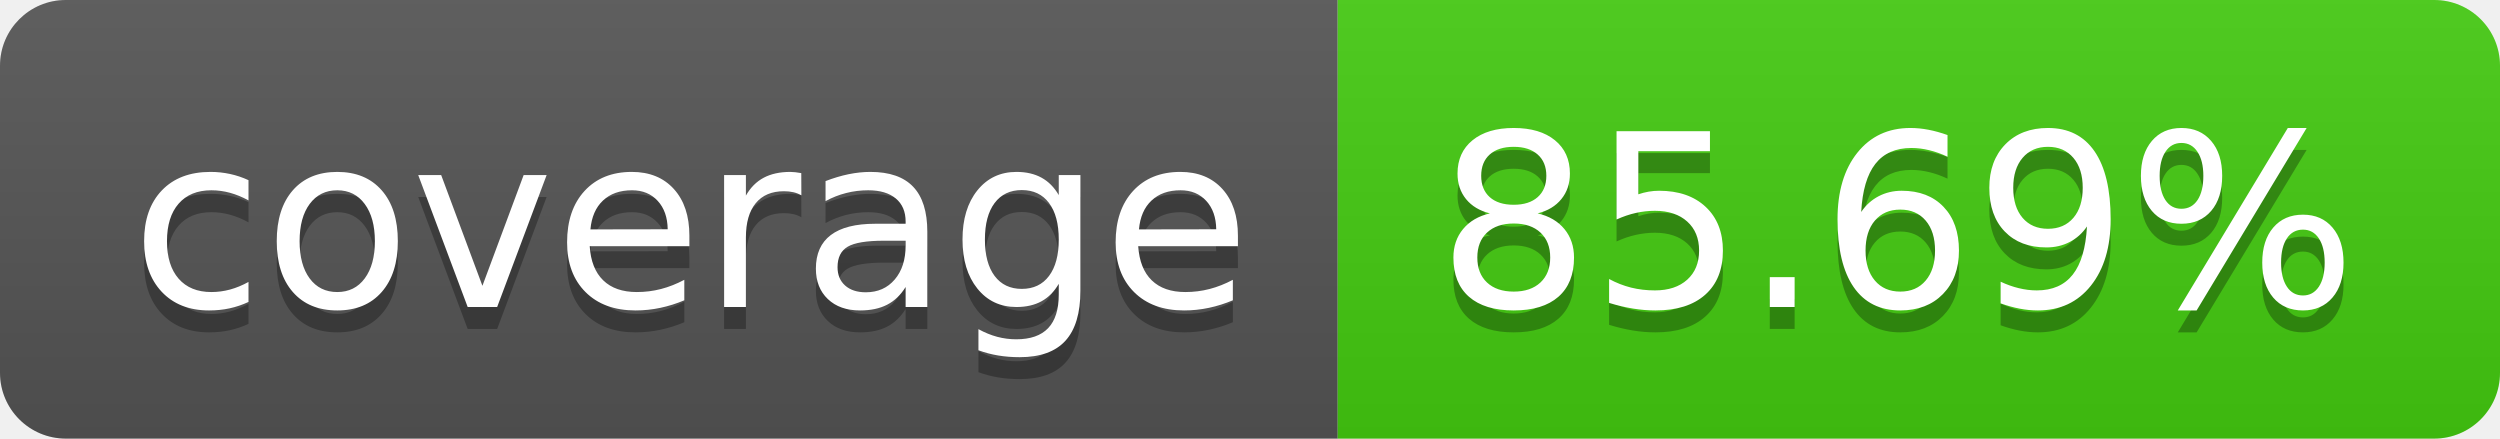
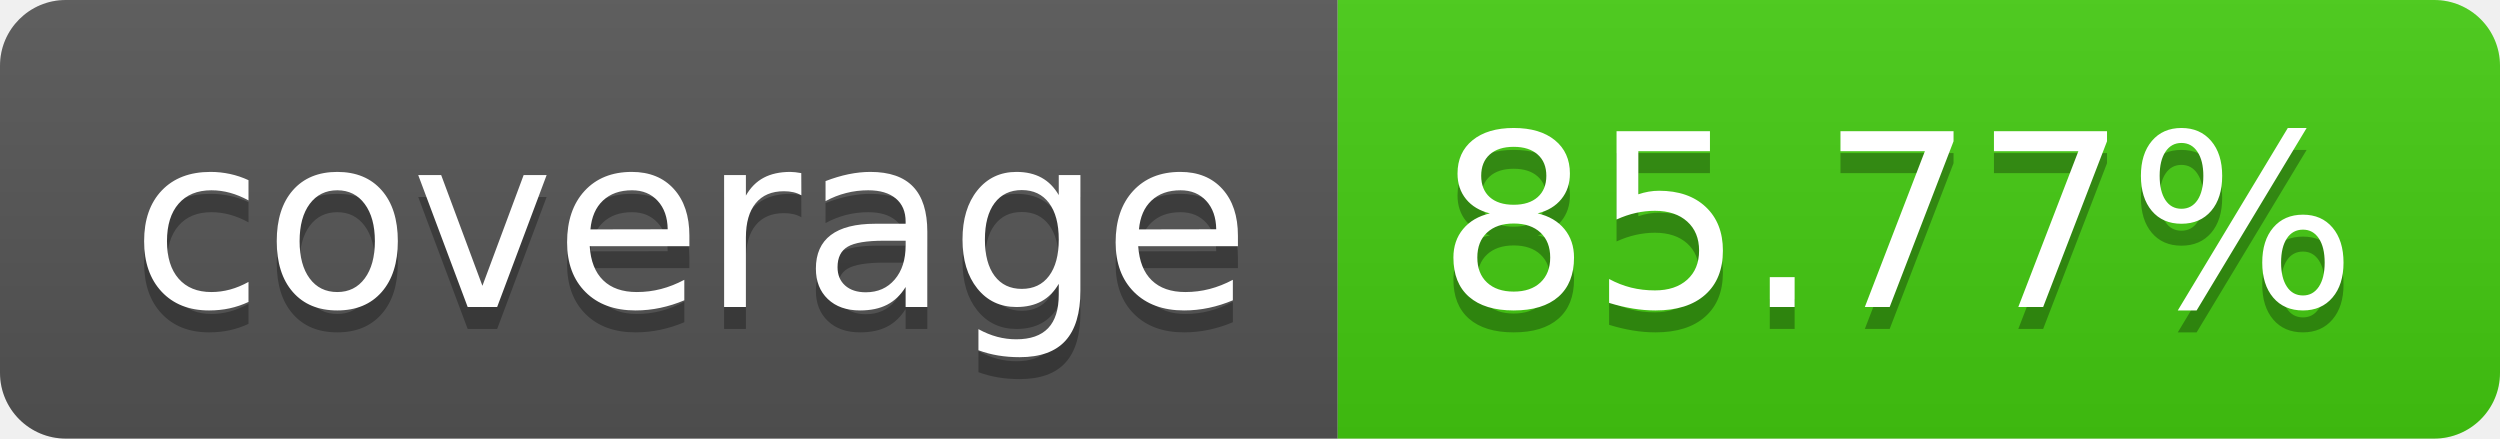
- <svg xmlns="http://www.w3.org/2000/svg" width="114" height="20" role="img" aria-label="coverage: 85.69%">
+ <svg xmlns="http://www.w3.org/2000/svg" width="114" height="20" role="img" aria-label="coverage: 85.77%">
  <linearGradient id="s" x2="0" y2="100%">
    <stop offset="0" stop-color="#bbb" stop-opacity=".1" />
    <stop offset="1" stop-opacity=".1" />
  </linearGradient>
  <clipPath id="r">
    <rect width="114" height="20" rx="3" fill="#fff" />
  </clipPath>
  <g clip-path="url(#r)">
    <rect width="61" height="20" fill="#555" />
    <rect x="61" width="53" height="20" fill="#4c1" />
    <rect width="114" height="20" fill="url(#s)" />
  </g>
  <g fill="#fff" text-anchor="middle" font-family="Verdana,Geneva,DejaVu Sans,sans-serif" text-rendering="geometricPrecision" font-size="110">
    <text aria-hidden="true" x="315" y="150" fill="#010101" fill-opacity=".3" transform="scale(.1)" textLength="510">coverage</text>
    <text x="315" y="140" transform="scale(.1)" fill="#fff" textLength="510">coverage</text>
-     <text aria-hidden="true" x="865" y="150" fill="#010101" fill-opacity=".3" transform="scale(.1)" textLength="430">85.69%</text>
-     <text x="865" y="140" transform="scale(.1)" fill="#fff" textLength="430">85.69%</text>
+     <text aria-hidden="true" x="865" y="150" fill="#010101" fill-opacity=".3" transform="scale(.1)" textLength="430">85.77%</text>
+     <text x="865" y="140" transform="scale(.1)" fill="#fff" textLength="430">85.77%</text>
  </g>
</svg>
